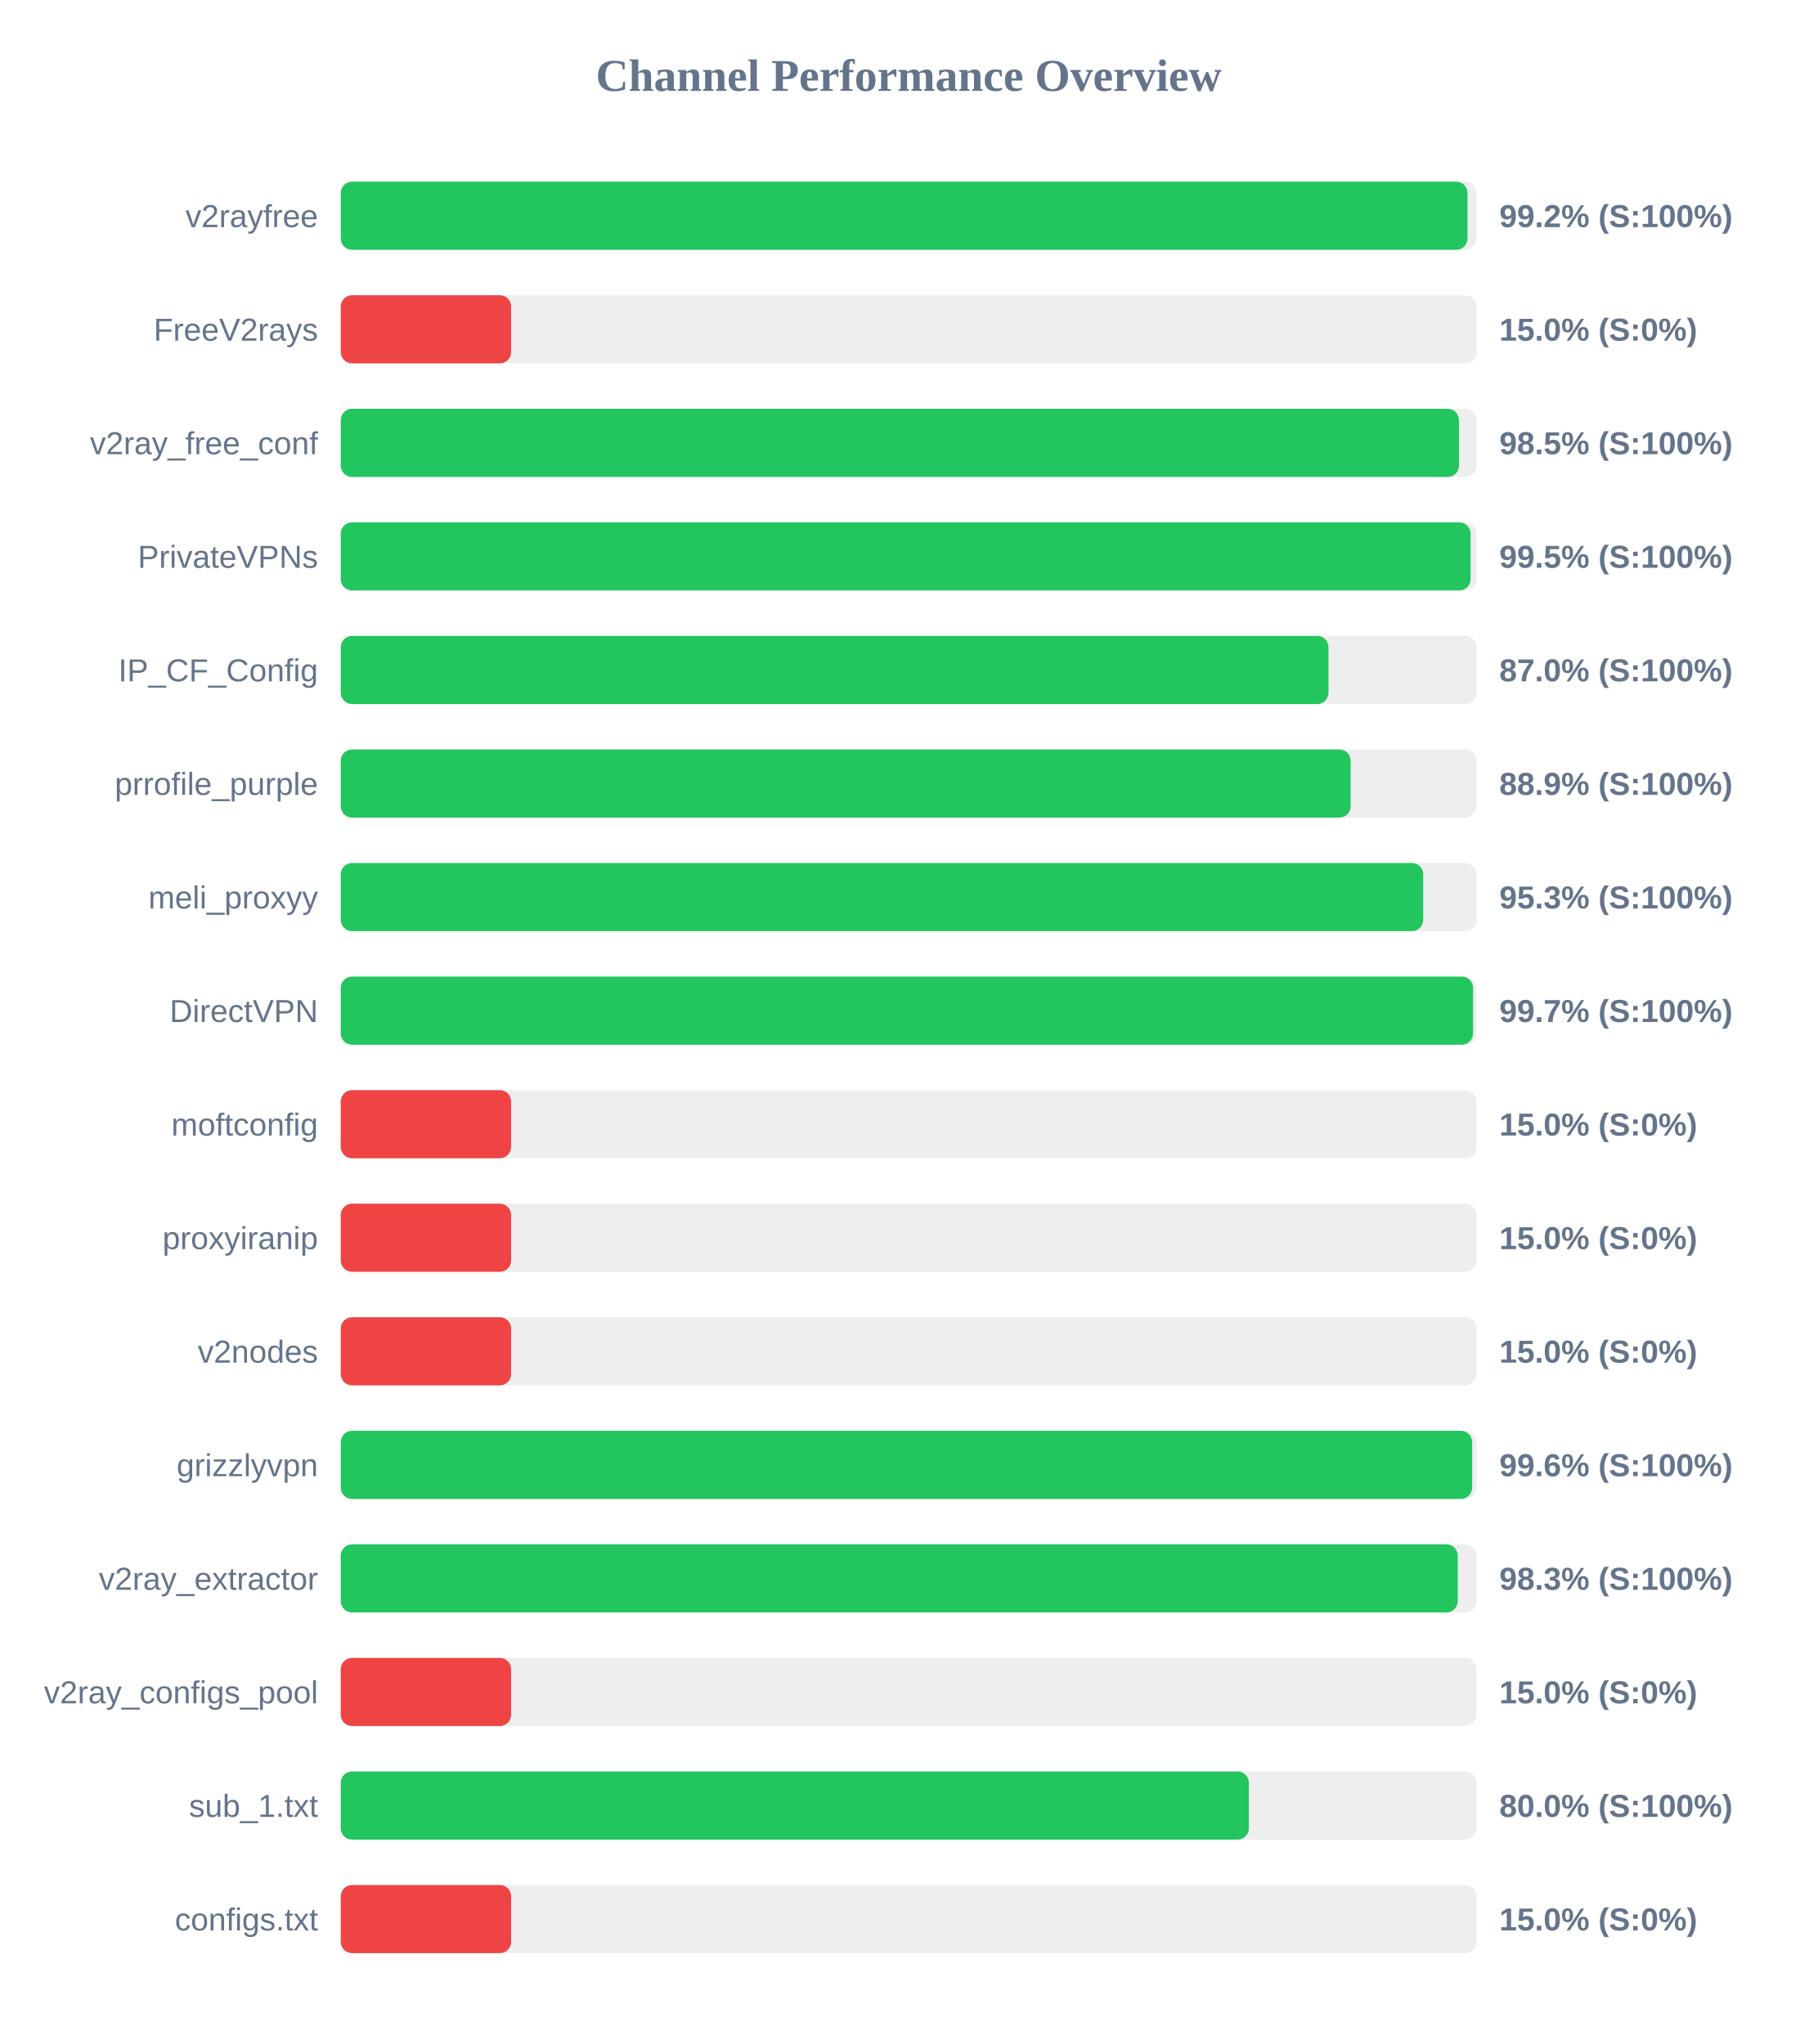
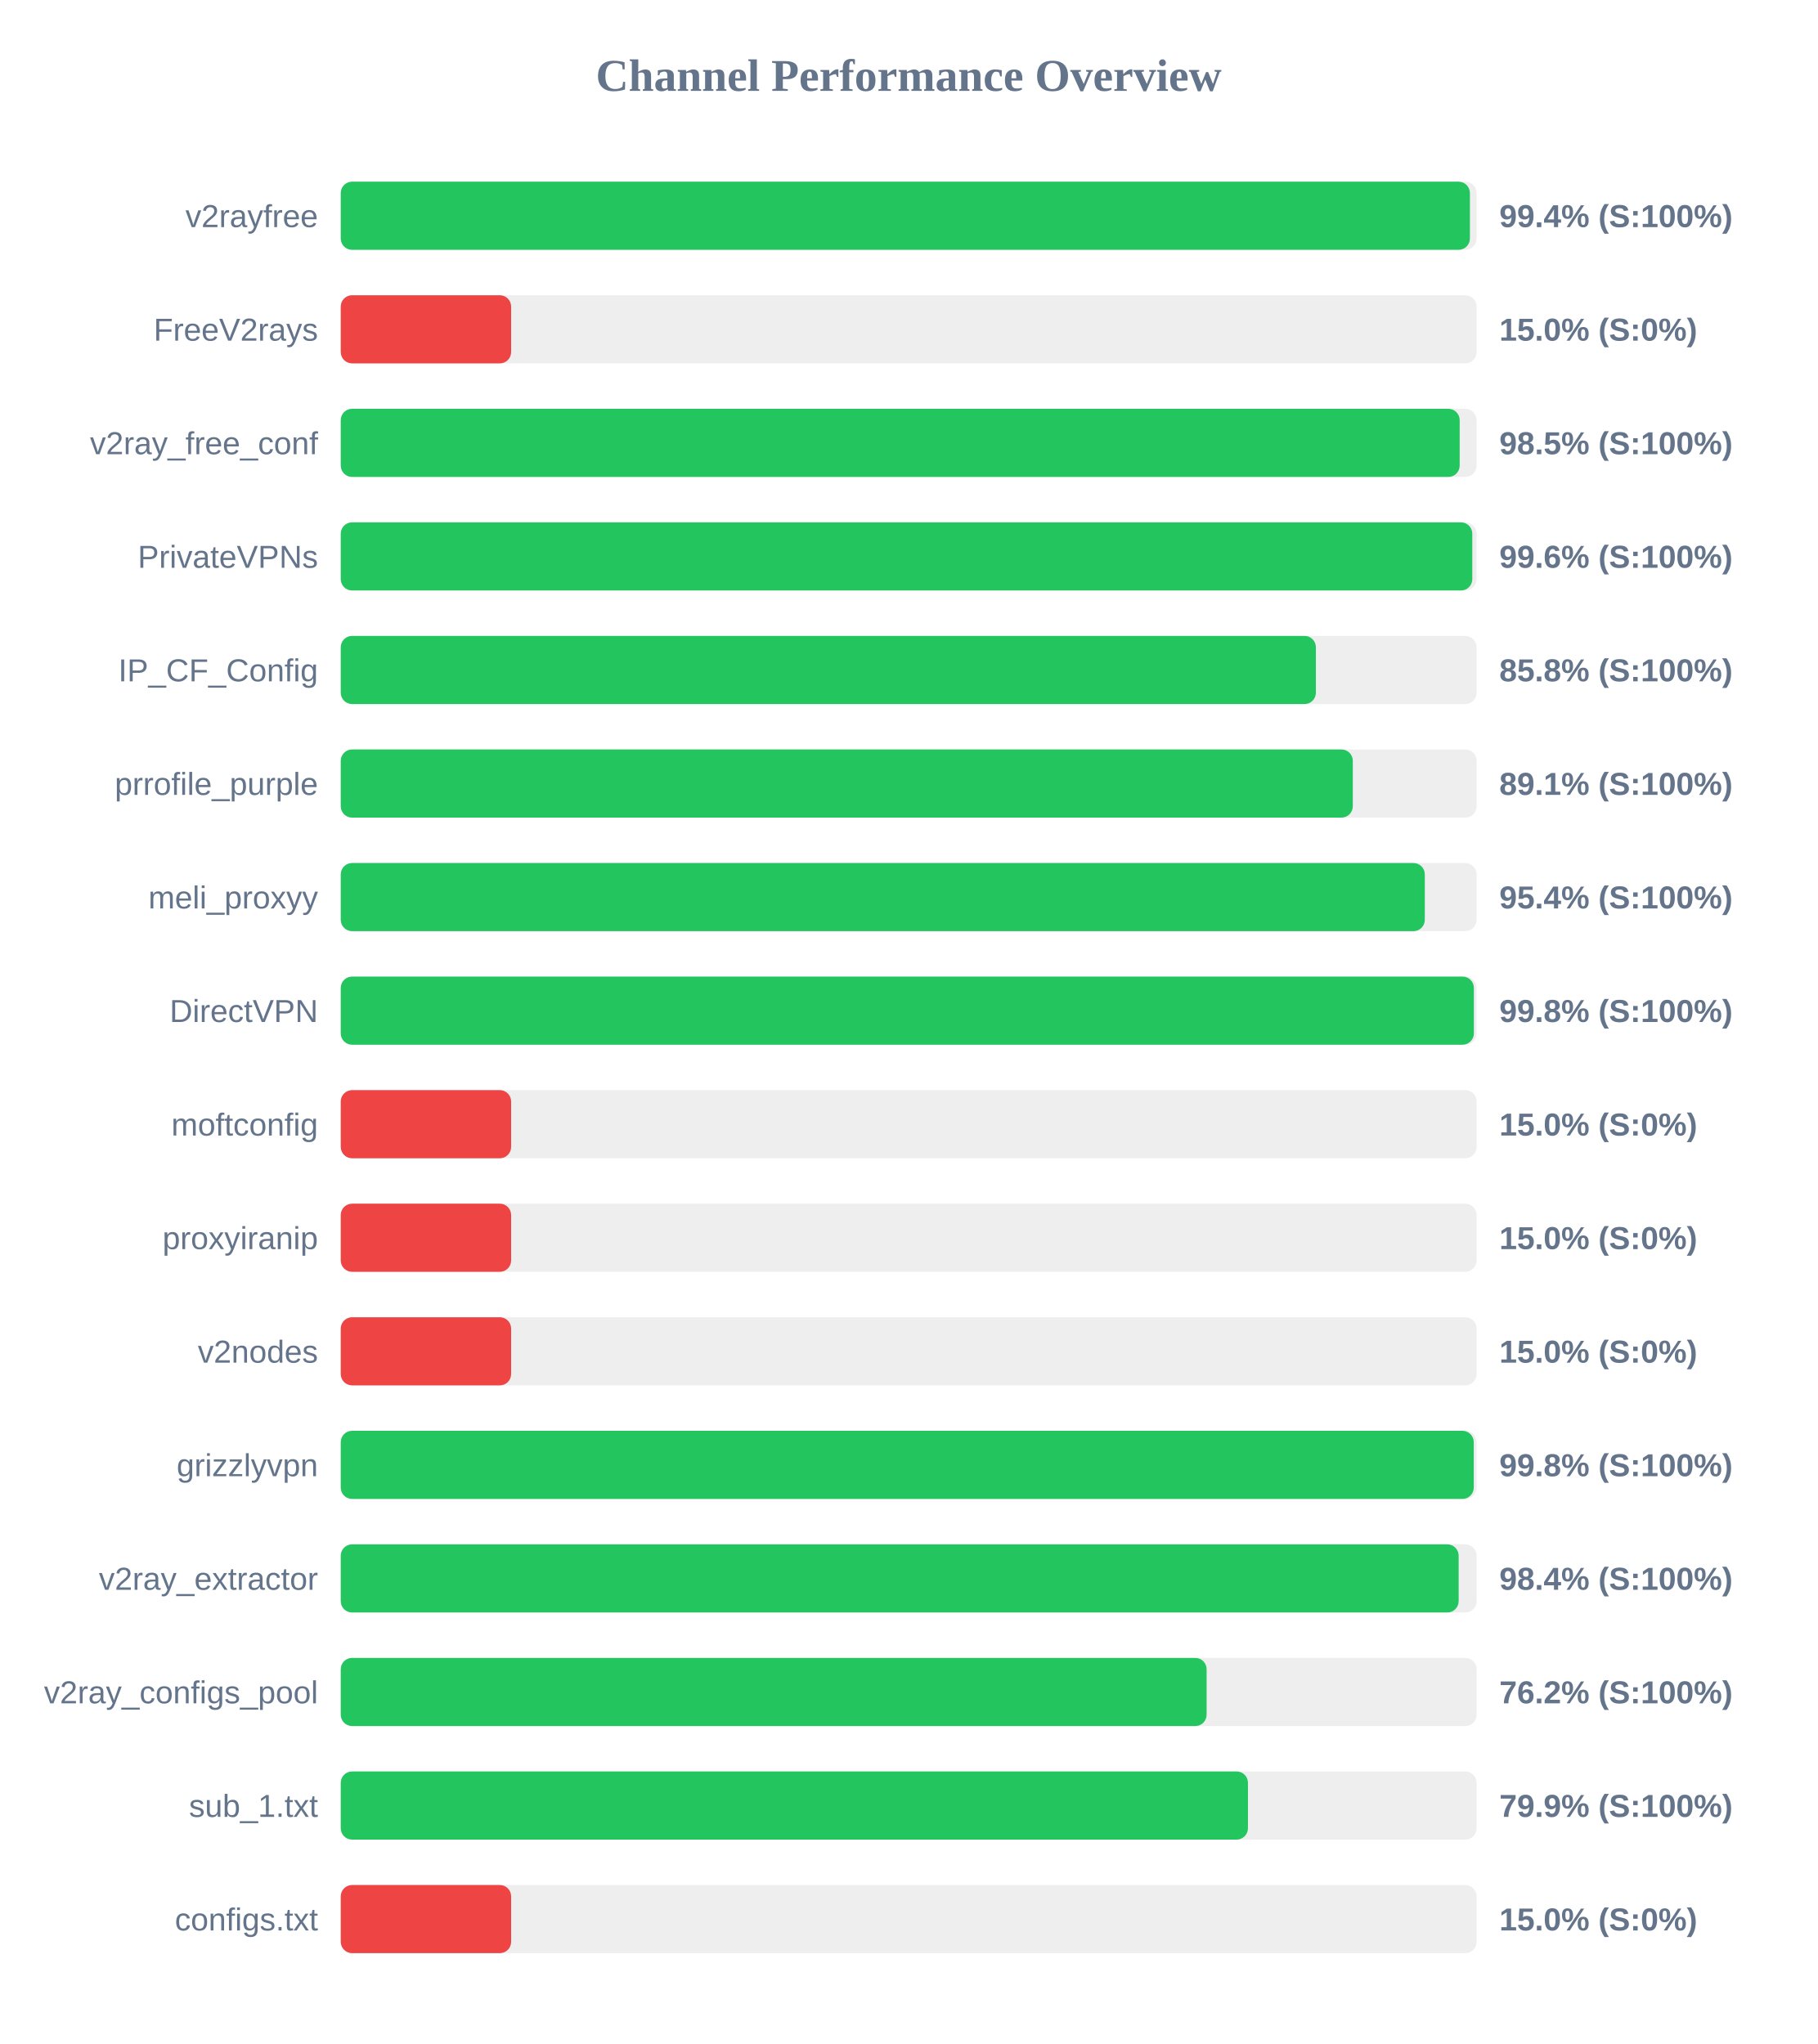
<svg xmlns="http://www.w3.org/2000/svg" width="800" height="900" version="1.1">
  <style>
        .row { font: 14px Arial; fill: #64748b; }
        .score { font: bold 14px Arial; fill: #64748b; }
    </style>
  <text x="400" y="40" text-anchor="middle" font-size="20px" font-weight="bold" fill="#64748b">Channel Performance Overview</text>
  <rect x="150" y="80" width="500" height="30" fill="#eee" rx="5" />
-   <rect x="150" y="80" width="496.0" height="30" fill="#22c55e" rx="5" />
+   <rect x="150" y="80" width="497.05" height="30" fill="#22c55e" rx="5" />
  <text x="140" y="100" text-anchor="end" class="row">v2rayfree</text>
-   <text x="660" y="100" text-anchor="start" class="score">99.2% (S:100%)</text>
+   <text x="660" y="100" text-anchor="start" class="score">99.4% (S:100%)</text>
  <rect x="150" y="130" width="500" height="30" fill="#eee" rx="5" />
  <rect x="150" y="130" width="75.0" height="30" fill="#ef4444" rx="5" />
  <text x="140" y="150" text-anchor="end" class="row">FreeV2rays</text>
  <text x="660" y="150" text-anchor="start" class="score">15.0% (S:0%)</text>
  <rect x="150" y="180" width="500" height="30" fill="#eee" rx="5" />
-   <rect x="150" y="180" width="492.25" height="30" fill="#22c55e" rx="5" />
+   <rect x="150" y="180" width="492.55" height="30" fill="#22c55e" rx="5" />
  <text x="140" y="200" text-anchor="end" class="row">v2ray_free_conf</text>
  <text x="660" y="200" text-anchor="start" class="score">98.5% (S:100%)</text>
  <rect x="150" y="230" width="500" height="30" fill="#eee" rx="5" />
-   <rect x="150" y="230" width="497.35" height="30" fill="#22c55e" rx="5" />
+   <rect x="150" y="230" width="498.1" height="30" fill="#22c55e" rx="5" />
  <text x="140" y="250" text-anchor="end" class="row">PrivateVPNs</text>
-   <text x="660" y="250" text-anchor="start" class="score">99.5% (S:100%)</text>
+   <text x="660" y="250" text-anchor="start" class="score">99.6% (S:100%)</text>
  <rect x="150" y="280" width="500" height="30" fill="#eee" rx="5" />
-   <rect x="150" y="280" width="434.8" height="30" fill="#22c55e" rx="5" />
+   <rect x="150" y="280" width="429.25" height="30" fill="#22c55e" rx="5" />
  <text x="140" y="300" text-anchor="end" class="row">IP_CF_Config</text>
-   <text x="660" y="300" text-anchor="start" class="score">87.0% (S:100%)</text>
+   <text x="660" y="300" text-anchor="start" class="score">85.8% (S:100%)</text>
  <rect x="150" y="330" width="500" height="30" fill="#eee" rx="5" />
-   <rect x="150" y="330" width="444.55" height="30" fill="#22c55e" rx="5" />
+   <rect x="150" y="330" width="445.5" height="30" fill="#22c55e" rx="5" />
  <text x="140" y="350" text-anchor="end" class="row">prrofile_purple</text>
-   <text x="660" y="350" text-anchor="start" class="score">88.9% (S:100%)</text>
+   <text x="660" y="350" text-anchor="start" class="score">89.1% (S:100%)</text>
  <rect x="150" y="380" width="500" height="30" fill="#eee" rx="5" />
-   <rect x="150" y="380" width="476.5" height="30" fill="#22c55e" rx="5" />
+   <rect x="150" y="380" width="477.2" height="30" fill="#22c55e" rx="5" />
  <text x="140" y="400" text-anchor="end" class="row">meli_proxyy</text>
-   <text x="660" y="400" text-anchor="start" class="score">95.3% (S:100%)</text>
+   <text x="660" y="400" text-anchor="start" class="score">95.4% (S:100%)</text>
  <rect x="150" y="430" width="500" height="30" fill="#eee" rx="5" />
-   <rect x="150" y="430" width="498.45" height="30" fill="#22c55e" rx="5" />
+   <rect x="150" y="430" width="498.8" height="30" fill="#22c55e" rx="5" />
  <text x="140" y="450" text-anchor="end" class="row">DirectVPN</text>
-   <text x="660" y="450" text-anchor="start" class="score">99.7% (S:100%)</text>
+   <text x="660" y="450" text-anchor="start" class="score">99.8% (S:100%)</text>
  <rect x="150" y="480" width="500" height="30" fill="#eee" rx="5" />
  <rect x="150" y="480" width="75.0" height="30" fill="#ef4444" rx="5" />
  <text x="140" y="500" text-anchor="end" class="row">moftconfig</text>
  <text x="660" y="500" text-anchor="start" class="score">15.0% (S:0%)</text>
  <rect x="150" y="530" width="500" height="30" fill="#eee" rx="5" />
  <rect x="150" y="530" width="75.0" height="30" fill="#ef4444" rx="5" />
  <text x="140" y="550" text-anchor="end" class="row">proxyiranip</text>
  <text x="660" y="550" text-anchor="start" class="score">15.0% (S:0%)</text>
  <rect x="150" y="580" width="500" height="30" fill="#eee" rx="5" />
  <rect x="150" y="580" width="75.0" height="30" fill="#ef4444" rx="5" />
  <text x="140" y="600" text-anchor="end" class="row">v2nodes</text>
  <text x="660" y="600" text-anchor="start" class="score">15.0% (S:0%)</text>
  <rect x="150" y="630" width="500" height="30" fill="#eee" rx="5" />
-   <rect x="150" y="630" width="498.05" height="30" fill="#22c55e" rx="5" />
+   <rect x="150" y="630" width="498.75" height="30" fill="#22c55e" rx="5" />
  <text x="140" y="650" text-anchor="end" class="row">grizzlyvpn</text>
-   <text x="660" y="650" text-anchor="start" class="score">99.6% (S:100%)</text>
+   <text x="660" y="650" text-anchor="start" class="score">99.8% (S:100%)</text>
  <rect x="150" y="680" width="500" height="30" fill="#eee" rx="5" />
-   <rect x="150" y="680" width="491.7" height="30" fill="#22c55e" rx="5" />
+   <rect x="150" y="680" width="492.1" height="30" fill="#22c55e" rx="5" />
  <text x="140" y="700" text-anchor="end" class="row">v2ray_extractor</text>
-   <text x="660" y="700" text-anchor="start" class="score">98.3% (S:100%)</text>
+   <text x="660" y="700" text-anchor="start" class="score">98.4% (S:100%)</text>
  <rect x="150" y="730" width="500" height="30" fill="#eee" rx="5" />
-   <rect x="150" y="730" width="75.0" height="30" fill="#ef4444" rx="5" />
+   <rect x="150" y="730" width="381.15" height="30" fill="#22c55e" rx="5" />
  <text x="140" y="750" text-anchor="end" class="row">v2ray_configs_pool</text>
-   <text x="660" y="750" text-anchor="start" class="score">15.0% (S:0%)</text>
+   <text x="660" y="750" text-anchor="start" class="score">76.2% (S:100%)</text>
  <rect x="150" y="780" width="500" height="30" fill="#eee" rx="5" />
-   <rect x="150" y="780" width="399.75" height="30" fill="#22c55e" rx="5" />
+   <rect x="150" y="780" width="399.35" height="30" fill="#22c55e" rx="5" />
  <text x="140" y="800" text-anchor="end" class="row">sub_1.txt</text>
-   <text x="660" y="800" text-anchor="start" class="score">80.0% (S:100%)</text>
+   <text x="660" y="800" text-anchor="start" class="score">79.9% (S:100%)</text>
  <rect x="150" y="830" width="500" height="30" fill="#eee" rx="5" />
  <rect x="150" y="830" width="75.0" height="30" fill="#ef4444" rx="5" />
  <text x="140" y="850" text-anchor="end" class="row">configs.txt</text>
  <text x="660" y="850" text-anchor="start" class="score">15.0% (S:0%)</text>
</svg>
